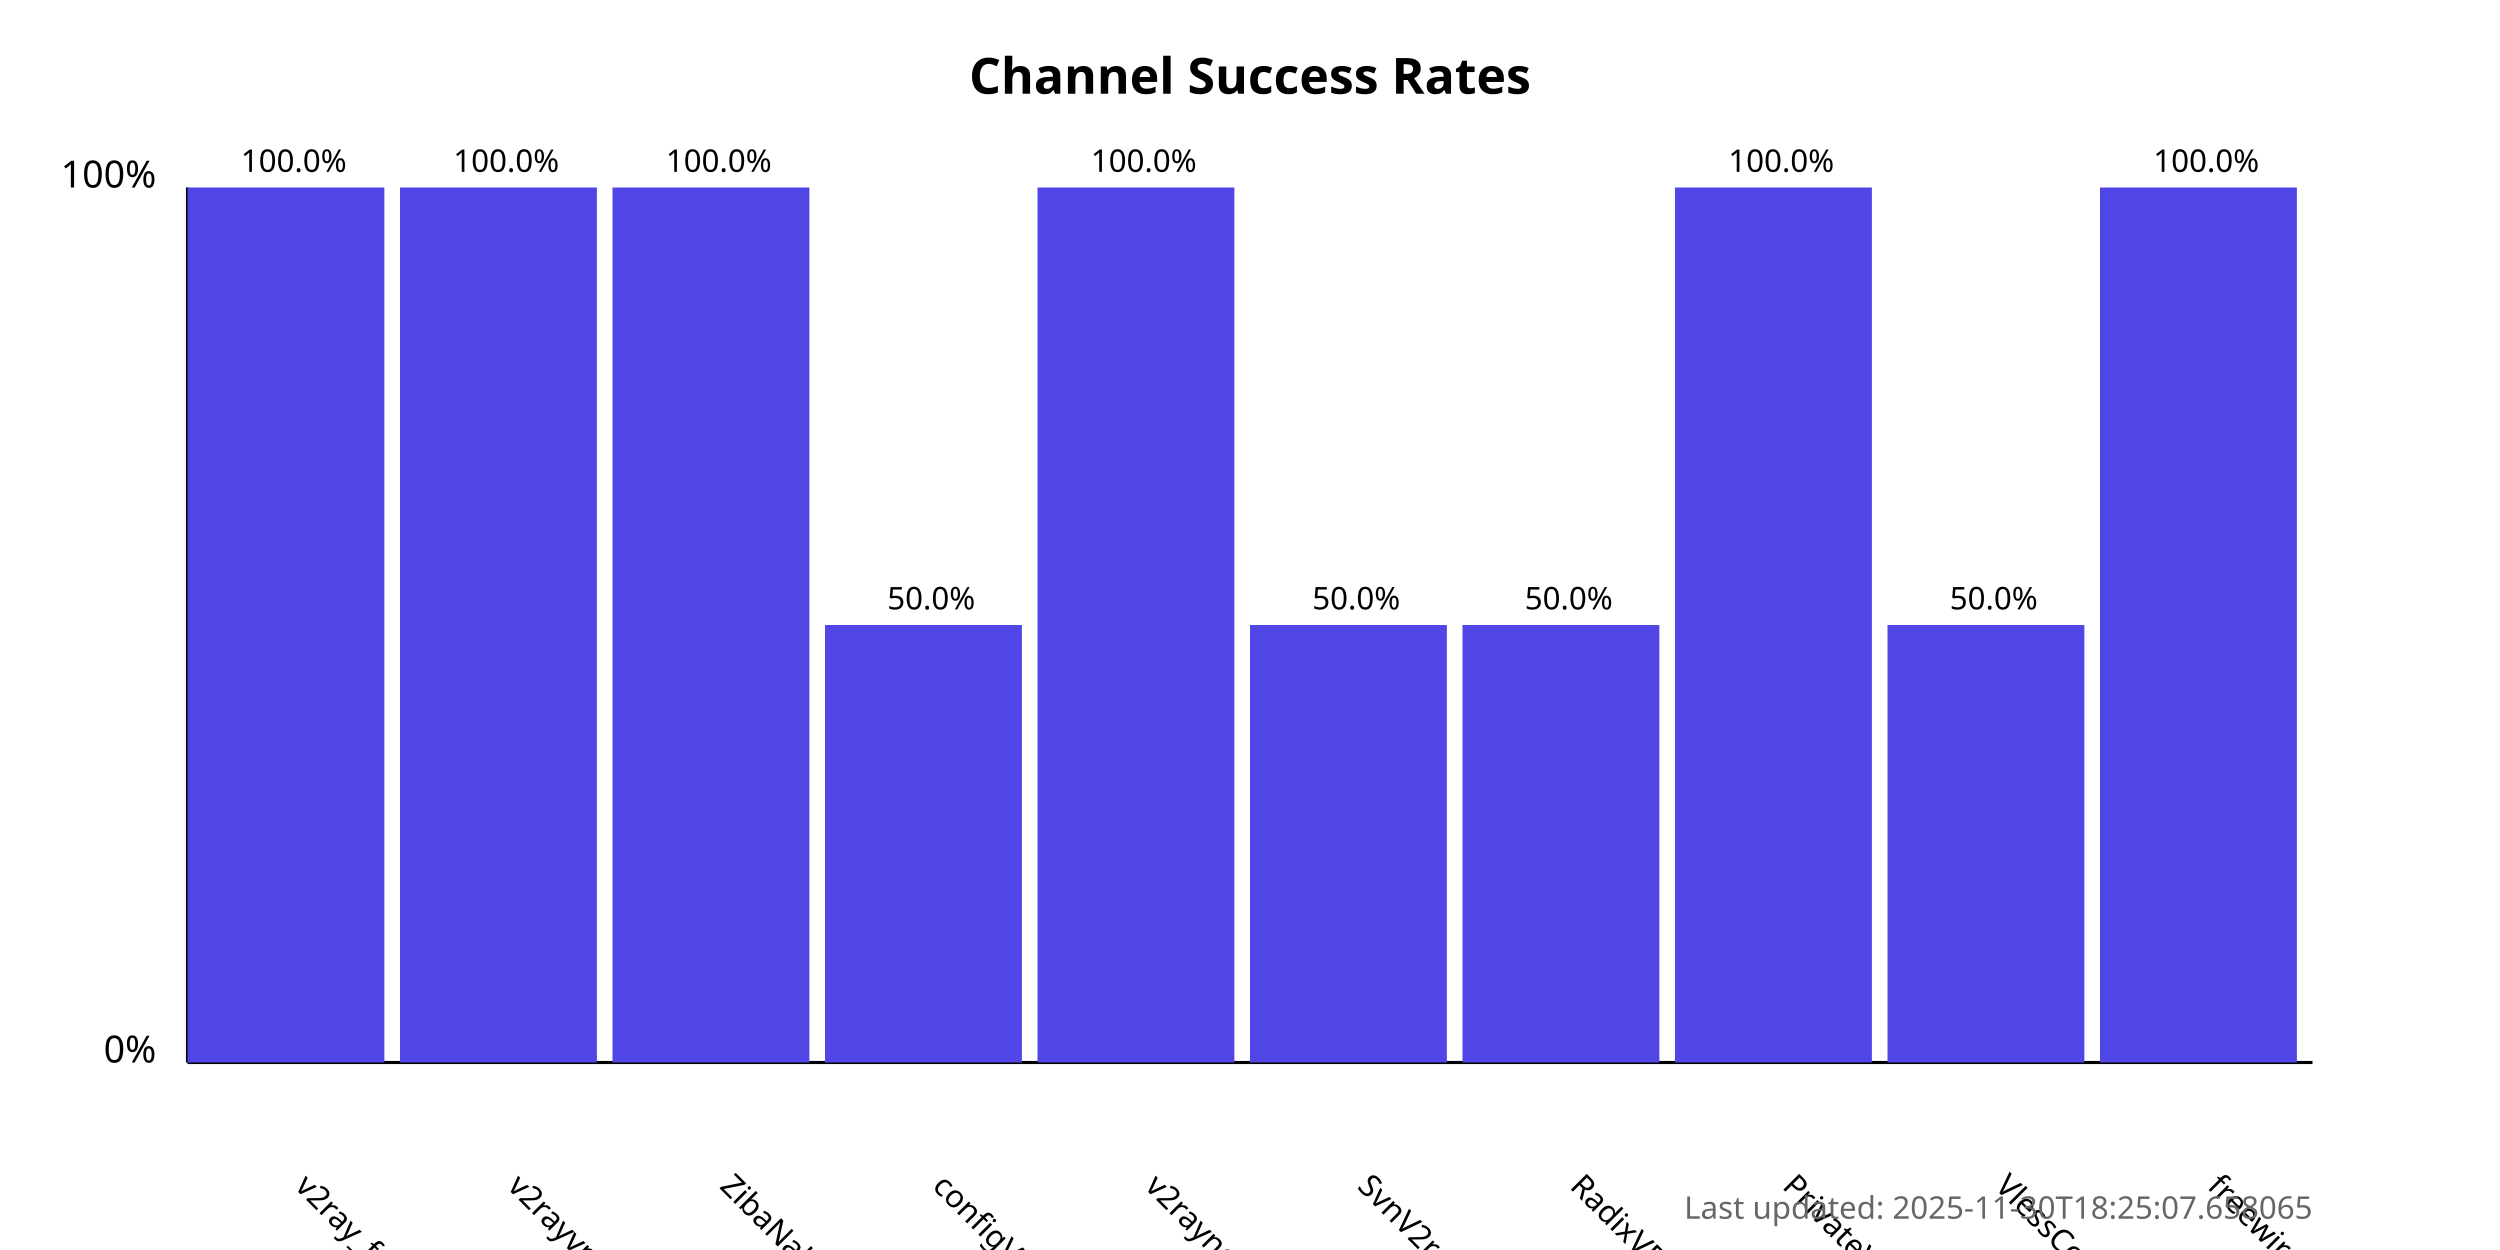
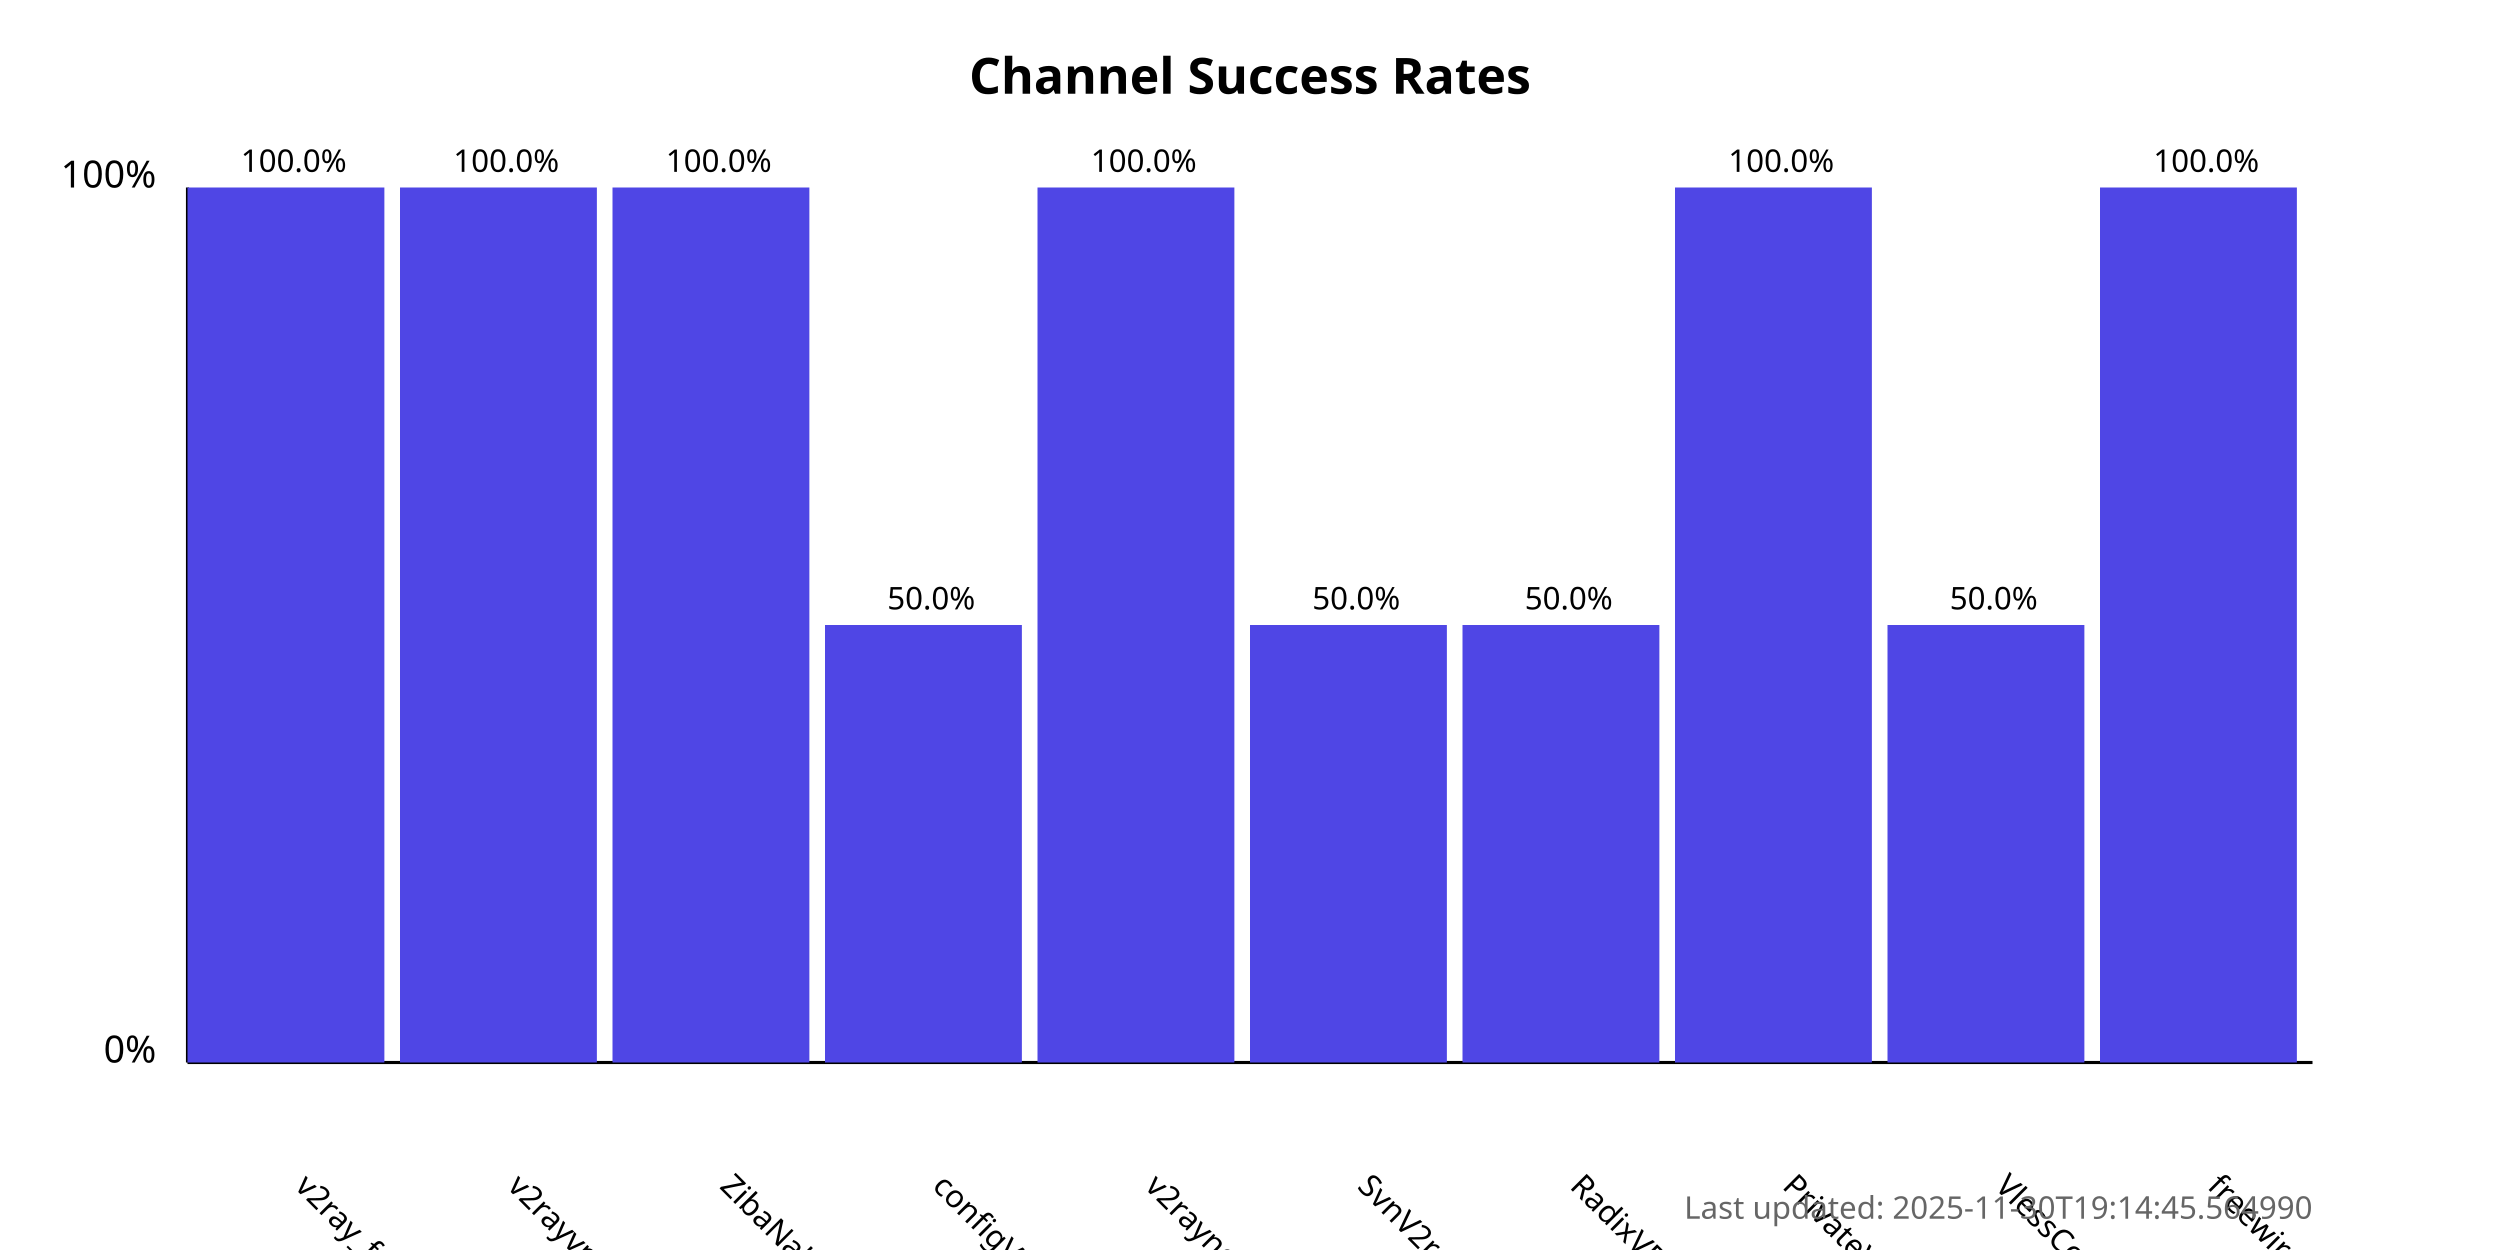
<svg xmlns="http://www.w3.org/2000/svg" width="800" height="400">
  <style>
            .chart-title { font: bold 16px sans-serif; }
            .axis-label { font: 12px sans-serif; }
            .tick-label { font: 10px sans-serif; }
            .bar { fill: #4f46e5; }
            .bar:hover { fill: #6366f1; }
            .timestamp { font: 10px sans-serif; fill: #666; }
        </style>
  <text x="400.0" y="30" text-anchor="middle" class="chart-title">
            Channel Success Rates
        </text>
  <line x1="60" y1="340" x2="60" y2="60" stroke="black" stroke-width="1" />
  <line x1="60" y1="340" x2="740" y2="340" stroke="black" stroke-width="1" />
  <text x="50" y="340" text-anchor="end" class="axis-label">0%</text>
  <text x="50" y="60" text-anchor="end" class="axis-label">100%</text>
  <g>
    <rect x="60" y="60.0" width="63.0" height="280.0" class="bar" />
    <text x="94.0" y="380" transform="rotate(45, 94.0, 380)" text-anchor="start" class="tick-label">
                v2ray_free_conf
            </text>
    <text x="94.0" y="55.0" text-anchor="middle" class="tick-label">
                100.0%
            </text>
  </g>
  <g>
    <rect x="128.0" y="60.0" width="63.0" height="280.0" class="bar" />
    <text x="162.0" y="380" transform="rotate(45, 162.0, 380)" text-anchor="start" class="tick-label">
                v2rayvpno
            </text>
    <text x="162.0" y="55.0" text-anchor="middle" class="tick-label">
                100.0%
            </text>
  </g>
  <g>
    <rect x="196.0" y="60.0" width="63.0" height="280.0" class="bar" />
    <text x="230.0" y="380" transform="rotate(45, 230.0, 380)" text-anchor="start" class="tick-label">
                ZibaNabz
            </text>
    <text x="230.0" y="55.0" text-anchor="middle" class="tick-label">
                100.0%
            </text>
  </g>
  <g>
    <rect x="264.0" y="200.0" width="63.0" height="140.0" class="bar" />
    <text x="298.0" y="380" transform="rotate(45, 298.0, 380)" text-anchor="start" class="tick-label">
                configV2rayForFree
            </text>
    <text x="298.0" y="195.0" text-anchor="middle" class="tick-label">
                50.0%
            </text>
  </g>
  <g>
    <rect x="332.0" y="60.0" width="63.0" height="280.0" class="bar" />
    <text x="366.0" y="380" transform="rotate(45, 366.0, 380)" text-anchor="start" class="tick-label">
                v2rayngvpn
            </text>
    <text x="366.0" y="55.0" text-anchor="middle" class="tick-label">
                100.0%
            </text>
  </g>
  <g>
    <rect x="400.0" y="200.0" width="63.0" height="140.0" class="bar" />
    <text x="434.0" y="380" transform="rotate(45, 434.0, 380)" text-anchor="start" class="tick-label">
                SvnV2ray
            </text>
    <text x="434.0" y="195.0" text-anchor="middle" class="tick-label">
                50.0%
            </text>
  </g>
  <g>
    <rect x="468.0" y="200.0" width="63.0" height="140.0" class="bar" />
    <text x="502.0" y="380" transform="rotate(45, 502.0, 380)" text-anchor="start" class="tick-label">
                RadixVPN
            </text>
    <text x="502.0" y="195.0" text-anchor="middle" class="tick-label">
                50.0%
            </text>
  </g>
  <g>
    <rect x="536.0" y="60.0" width="63.0" height="280.0" class="bar" />
    <text x="570.0" y="380" transform="rotate(45, 570.0, 380)" text-anchor="start" class="tick-label">
                PrivateVPNs
            </text>
    <text x="570.0" y="55.0" text-anchor="middle" class="tick-label">
                100.0%
            </text>
  </g>
  <g>
    <rect x="604.0" y="200.0" width="63.0" height="140.0" class="bar" />
    <text x="638.0" y="380" transform="rotate(45, 638.0, 380)" text-anchor="start" class="tick-label">
                VlessConfig
            </text>
    <text x="638.0" y="195.0" text-anchor="middle" class="tick-label">
                50.0%
            </text>
  </g>
  <g>
    <rect x="672.0" y="60.0" width="63.0" height="280.0" class="bar" />
    <text x="706.0" y="380" transform="rotate(45, 706.0, 380)" text-anchor="start" class="tick-label">
                freewireguard
            </text>
    <text x="706.0" y="55.0" text-anchor="middle" class="tick-label">
                100.0%
            </text>
  </g>
  <text x="740" y="390" text-anchor="end" class="timestamp">
-             Last updated: 2025-11-30T18:25:07.658065
+             Last updated: 2025-11-30T19:14:45.564990
        </text>
</svg>
